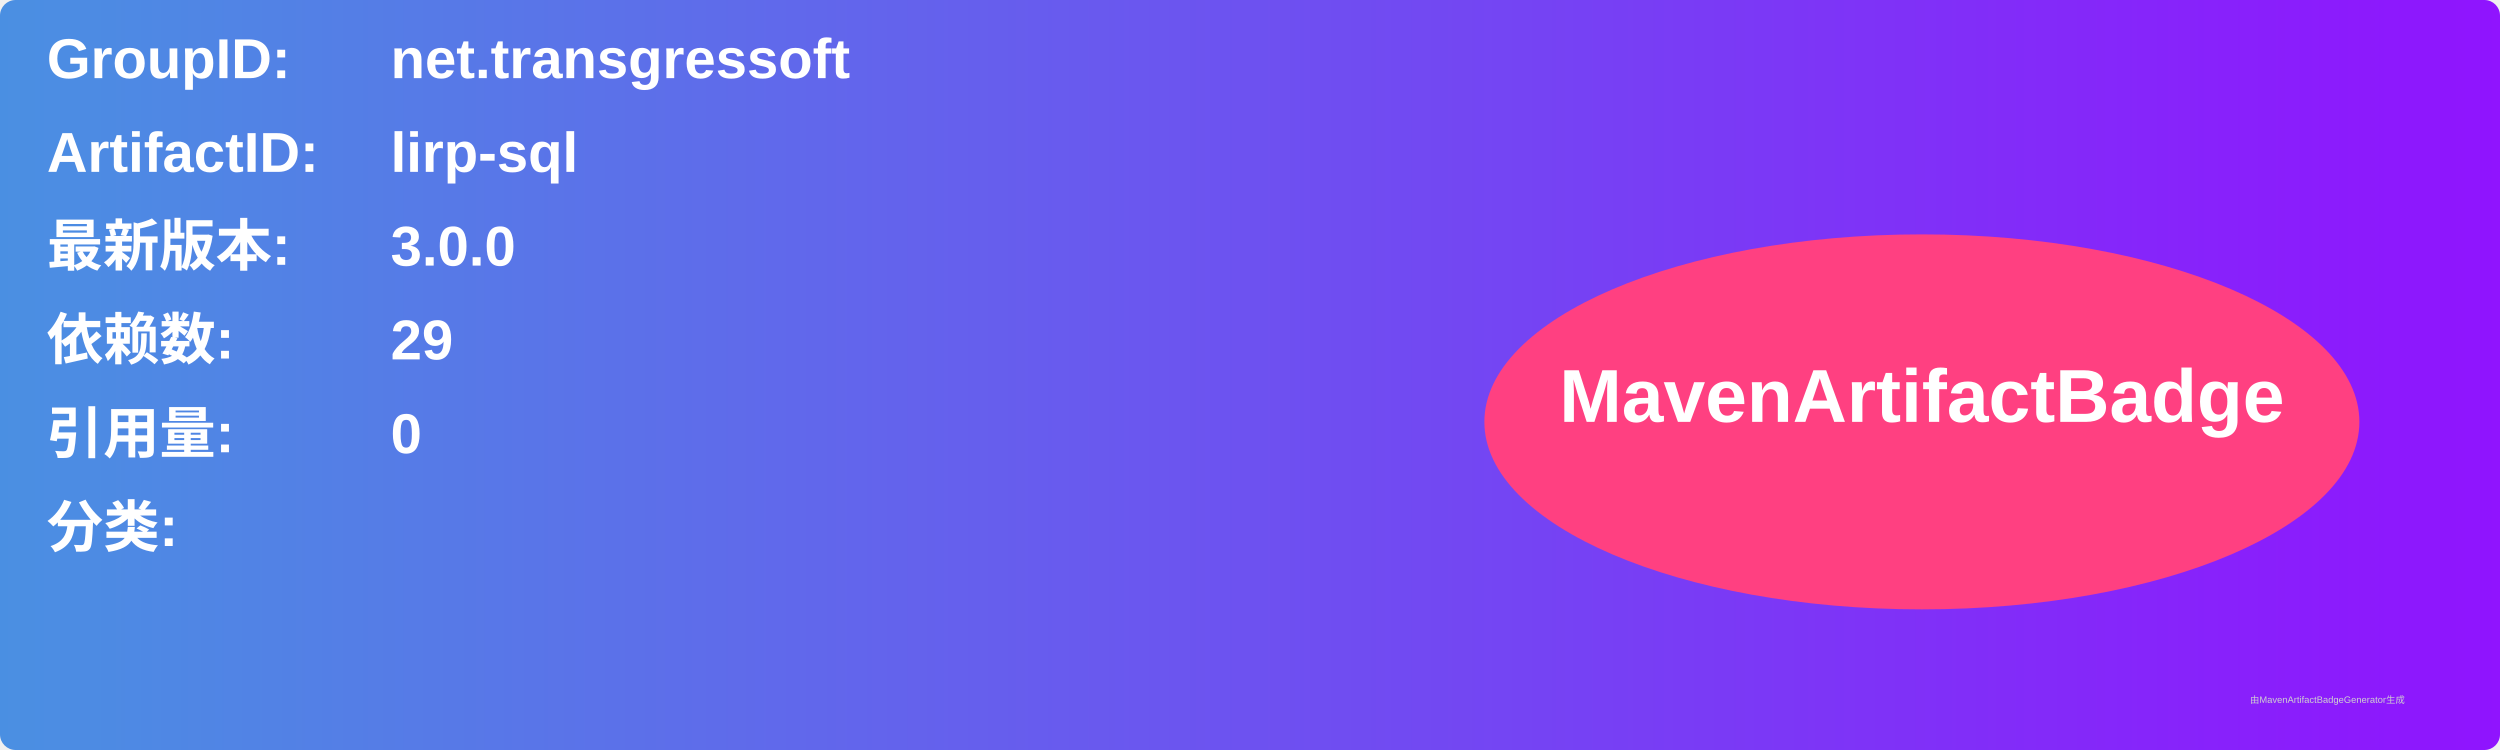
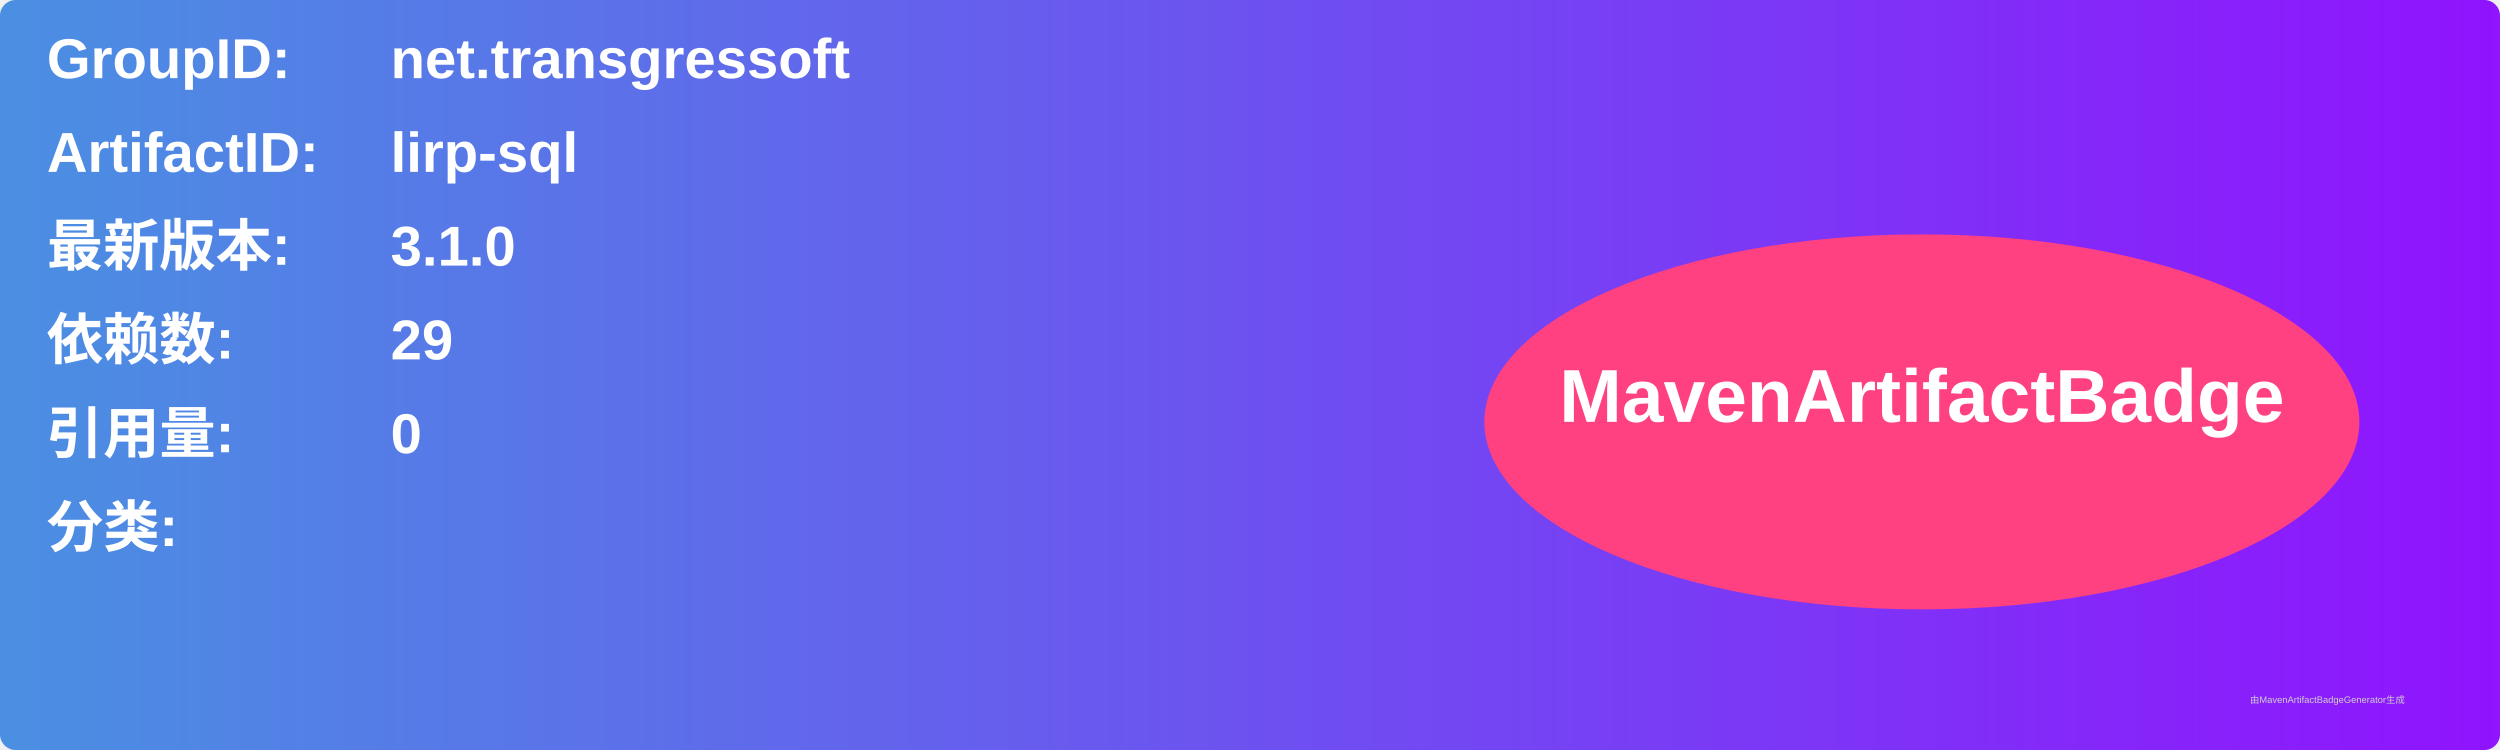
<svg xmlns="http://www.w3.org/2000/svg" width="800" height="240" viewBox="0 0 800 240">
  <linearGradient id="grad" x1="0%" y1="0%" x2="100%" y2="0%">
    <stop offset="0%" stop-color="#4a90e2" />
    <stop offset="100%" stop-color="#9013fe" />
  </linearGradient>
  <rect width="100%" height="100%" rx="5" ry="5" fill="url(#grad)" />
  <g transform="translate(15, 15)">
    <text x="0" y="10" font-family="Arial" font-size="18" fill="white" font-weight="bold" width="260">GroupID:</text>
    <text x="110" y="10" font-family="Arial" font-size="18" fill="white" font-weight="bold" width="460">net.transgressoft</text>
    <text x="0" y="40" font-family="Arial" font-size="18" fill="white" font-weight="bold" width="260">ArtifactID:</text>
    <text x="110" y="40" font-family="Arial" font-size="18" fill="white" font-weight="bold" width="460">lirp-sql</text>
    <text x="0" y="70" font-family="Arial" font-size="18" fill="white" font-weight="bold">最新版本:</text>
    <text x="110" y="70" font-family="Arial" font-size="18" fill="white" font-weight="bold">
-       <tspan font-weight="bold">3.0.0</tspan>
+       <tspan font-weight="bold">3.1.0</tspan>
    </text>
    <text x="0" y="100" font-family="Arial" font-size="18" fill="white" font-weight="bold">依赖数: </text>
    <text x="110" y="100" font-family="Arial" font-size="18" fill="white">
      <tspan font-weight="bold">29</tspan>
    </text>
    <text x="0" y="130" font-family="Arial" font-size="18" fill="white" font-weight="bold">引用量: </text>
    <text x="110" y="130" font-family="Arial" font-size="18" fill="white">
      <tspan font-weight="bold">0</tspan>
    </text>
    <text x="0" y="160" font-family="Arial" font-size="18" fill="white" font-weight="bold">分类:</text>
    <text x="10" y="190" font-family="Arial" font-size="10" fill="white">
      <tspan font-weight="bold" />
    </text>
    <ellipse cx="600" cy="120" rx="140" ry="60" fill="#ff4081" />
    <text x="600" y="120" text-anchor="middle" font-family="Arial" font-size="24" fill="white" font-weight="bold">MavenArtifactBadge</text>
  </g>
  <text x="720" y="225" font-family="Arial" font-size="3" fill="#d0d0d0">由MavenArtifactBadgeGenerator生成</text>
</svg>
